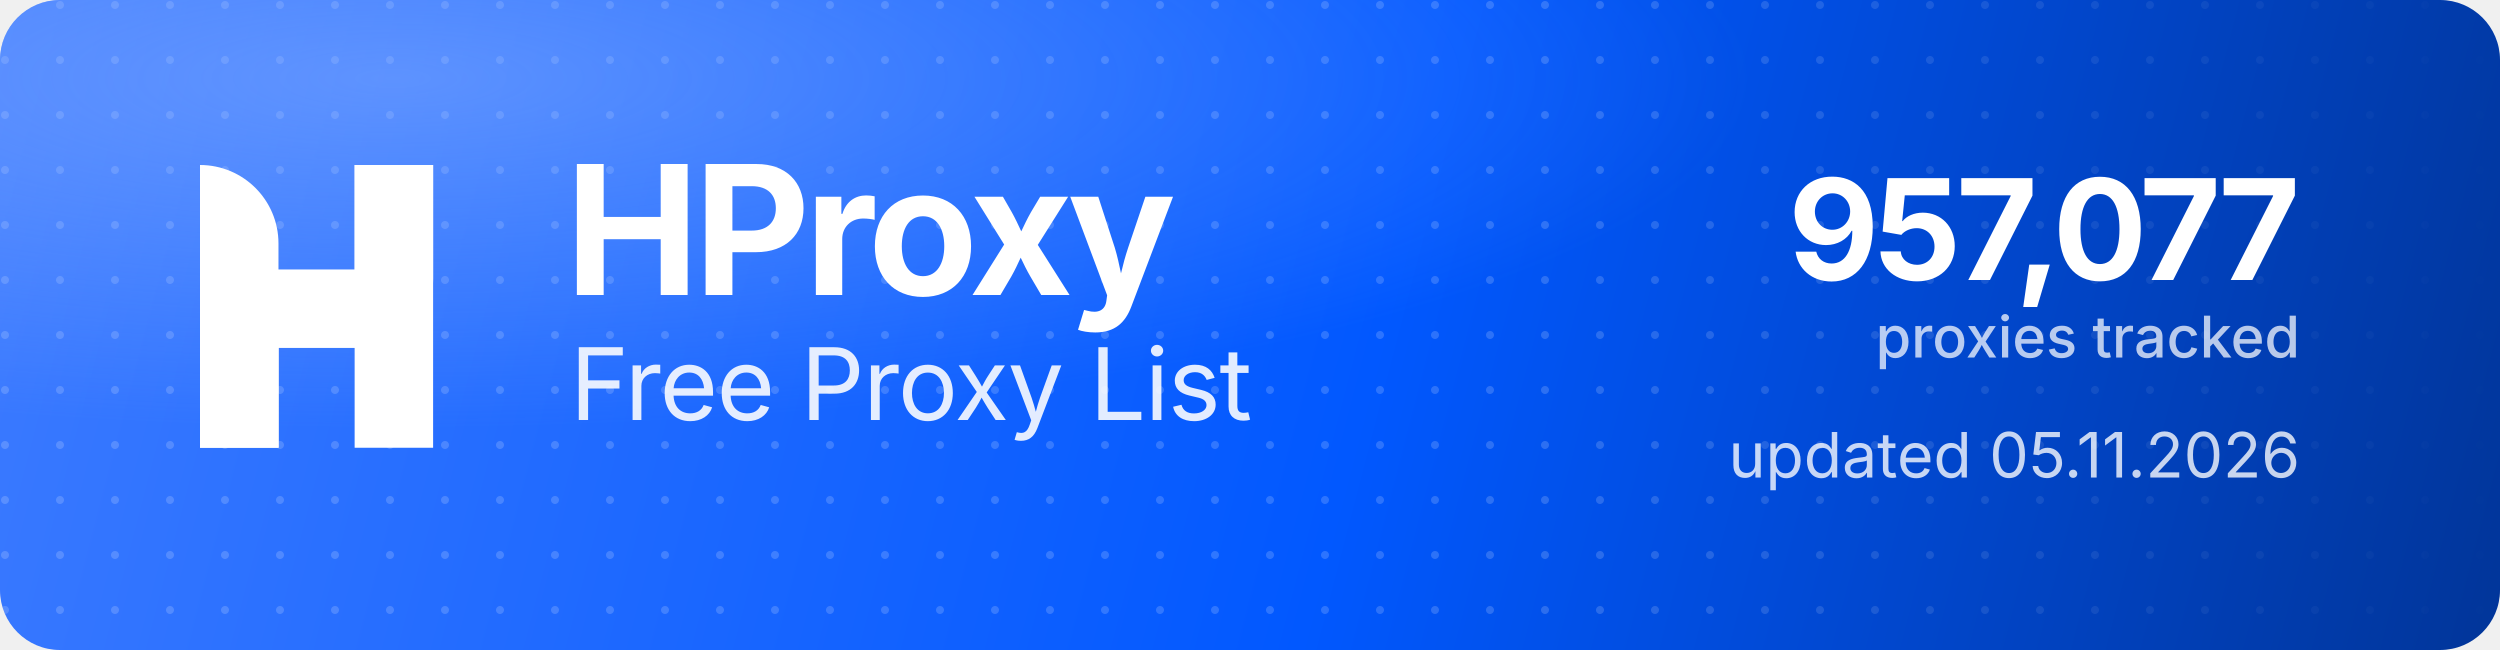
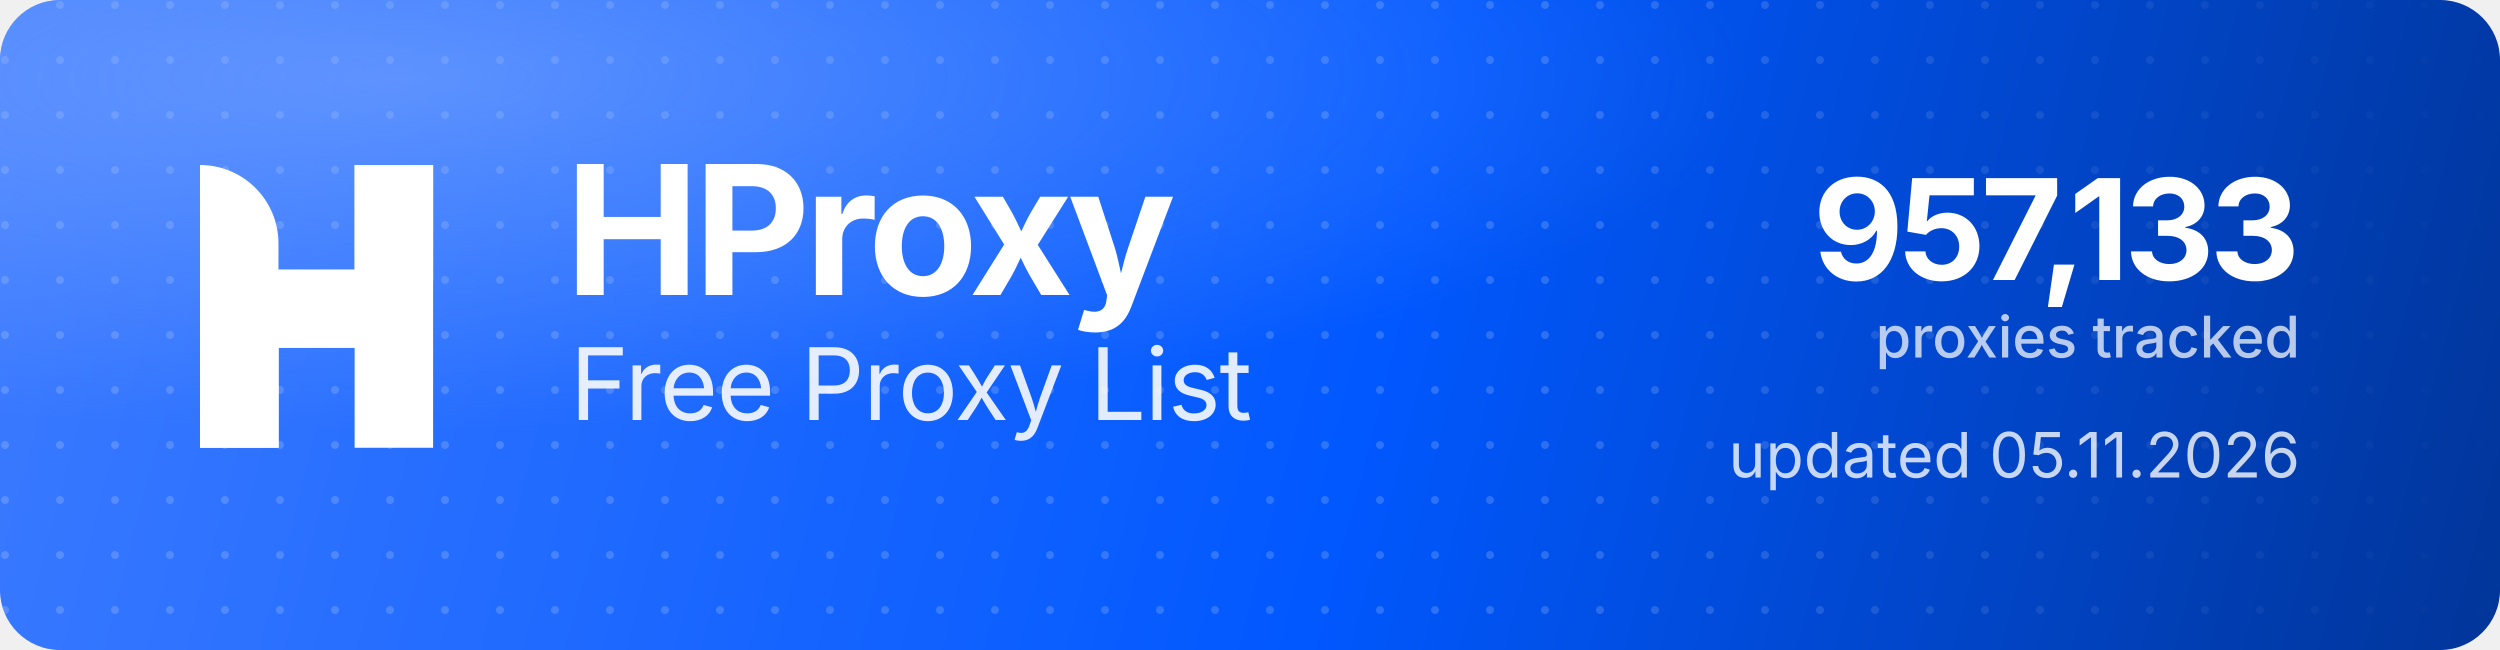
<svg xmlns="http://www.w3.org/2000/svg" width="1000" height="260" viewBox="0 0 1000 260" role="img" aria-label="HProxy Free Proxy List">
  <defs>
    <linearGradient id="hp-bg" x1="0" y1="0" x2="1000" y2="260" gradientUnits="userSpaceOnUse">
      <stop offset="0" stop-color="#3D7BFF" />
      <stop offset="0.55" stop-color="#0158FF" />
      <stop offset="1" stop-color="#013599" />
    </linearGradient>
    <radialGradient id="hp-glow" cx="0.16" cy="0.12" r="0.9">
      <stop offset="0" stop-color="#8FB4FF" stop-opacity="0.5" />
      <stop offset="0.6" stop-color="#8FB4FF" stop-opacity="0" />
    </radialGradient>
    <pattern id="hp-dots" width="22" height="22" patternUnits="userSpaceOnUse">
      <circle cx="2" cy="2" r="1.6" fill="#FFFFFF" fill-opacity="0.17" />
    </pattern>
    <linearGradient id="hp-dot-fade" x1="0" y1="0" x2="1000" y2="0" gradientUnits="userSpaceOnUse">
      <stop offset="0" stop-color="#FFFFFF" stop-opacity="1" />
      <stop offset="0.62" stop-color="#FFFFFF" stop-opacity="1" />
      <stop offset="1" stop-color="#FFFFFF" stop-opacity="0" />
    </linearGradient>
    <mask id="hp-dot-mask">
      <rect width="1000" height="260" fill="url(#hp-dot-fade)" />
    </mask>
  </defs>
  <rect width="1000" height="260" rx="24" fill="url(#hp-bg)" />
  <rect width="1000" height="260" rx="24" fill="url(#hp-dots)" mask="url(#hp-dot-mask)" />
  <rect width="1000" height="260" rx="24" fill="url(#hp-glow)" />
  <g transform="translate(80,66) scale(4.35)" fill="#FFFFFF">
    <path d="M0 0V0C3.985 0 7.216 3.231 7.216 7.216V26H0V0Z" />
    <rect x="14.219" width="7.216" height="26" />
    <path d="M7.235 26H0V15.971C0 12.455 2.851 9.604 6.367 9.604H14.22V0H21.437V10.453C21.437 13.97 18.586 16.82 15.069 16.82H7.235V26Z" />
  </g>
  <text x="226" y="118" font-family="'Geist','Inter','Segoe UI',system-ui,-apple-system,Helvetica,Arial,sans-serif" font-size="72" font-weight="700" letter-spacing="-2.3" fill="#FFFFFF">HProxy</text>
  <text x="228" y="168" font-family="'Geist','Inter','Segoe UI',system-ui,-apple-system,Helvetica,Arial,sans-serif" font-size="40" font-weight="400" letter-spacing="-0.5" fill="#FFFFFF" fill-opacity="0.88">Free Proxy List</text>
-   <text x="920" y="112" text-anchor="end" font-family="'Geist','Inter','Segoe UI',system-ui,-apple-system,Helvetica,Arial,sans-serif" font-size="56" font-weight="700" letter-spacing="-2" fill="#FFFFFF">957,077</text>
+   <text x="920" y="112" text-anchor="end" font-family="'Geist','Inter','Segoe UI',system-ui,-apple-system,Helvetica,Arial,sans-serif" font-size="56" font-weight="700" letter-spacing="-2" fill="#FFFFFF">957,133</text>
  <text x="920" y="143" text-anchor="end" font-family="'Geist','Inter','Segoe UI',system-ui,-apple-system,Helvetica,Arial,sans-serif" font-size="23" font-weight="500" fill="#FFFFFF" fill-opacity="0.72">proxies tracked</text>
  <text x="920" y="191" text-anchor="end" font-family="'Geist','Inter','Segoe UI',system-ui,-apple-system,Helvetica,Arial,sans-serif" font-size="25" font-weight="400" fill="#FFFFFF" fill-opacity="0.78">updated 05.11.2026</text>
</svg>
